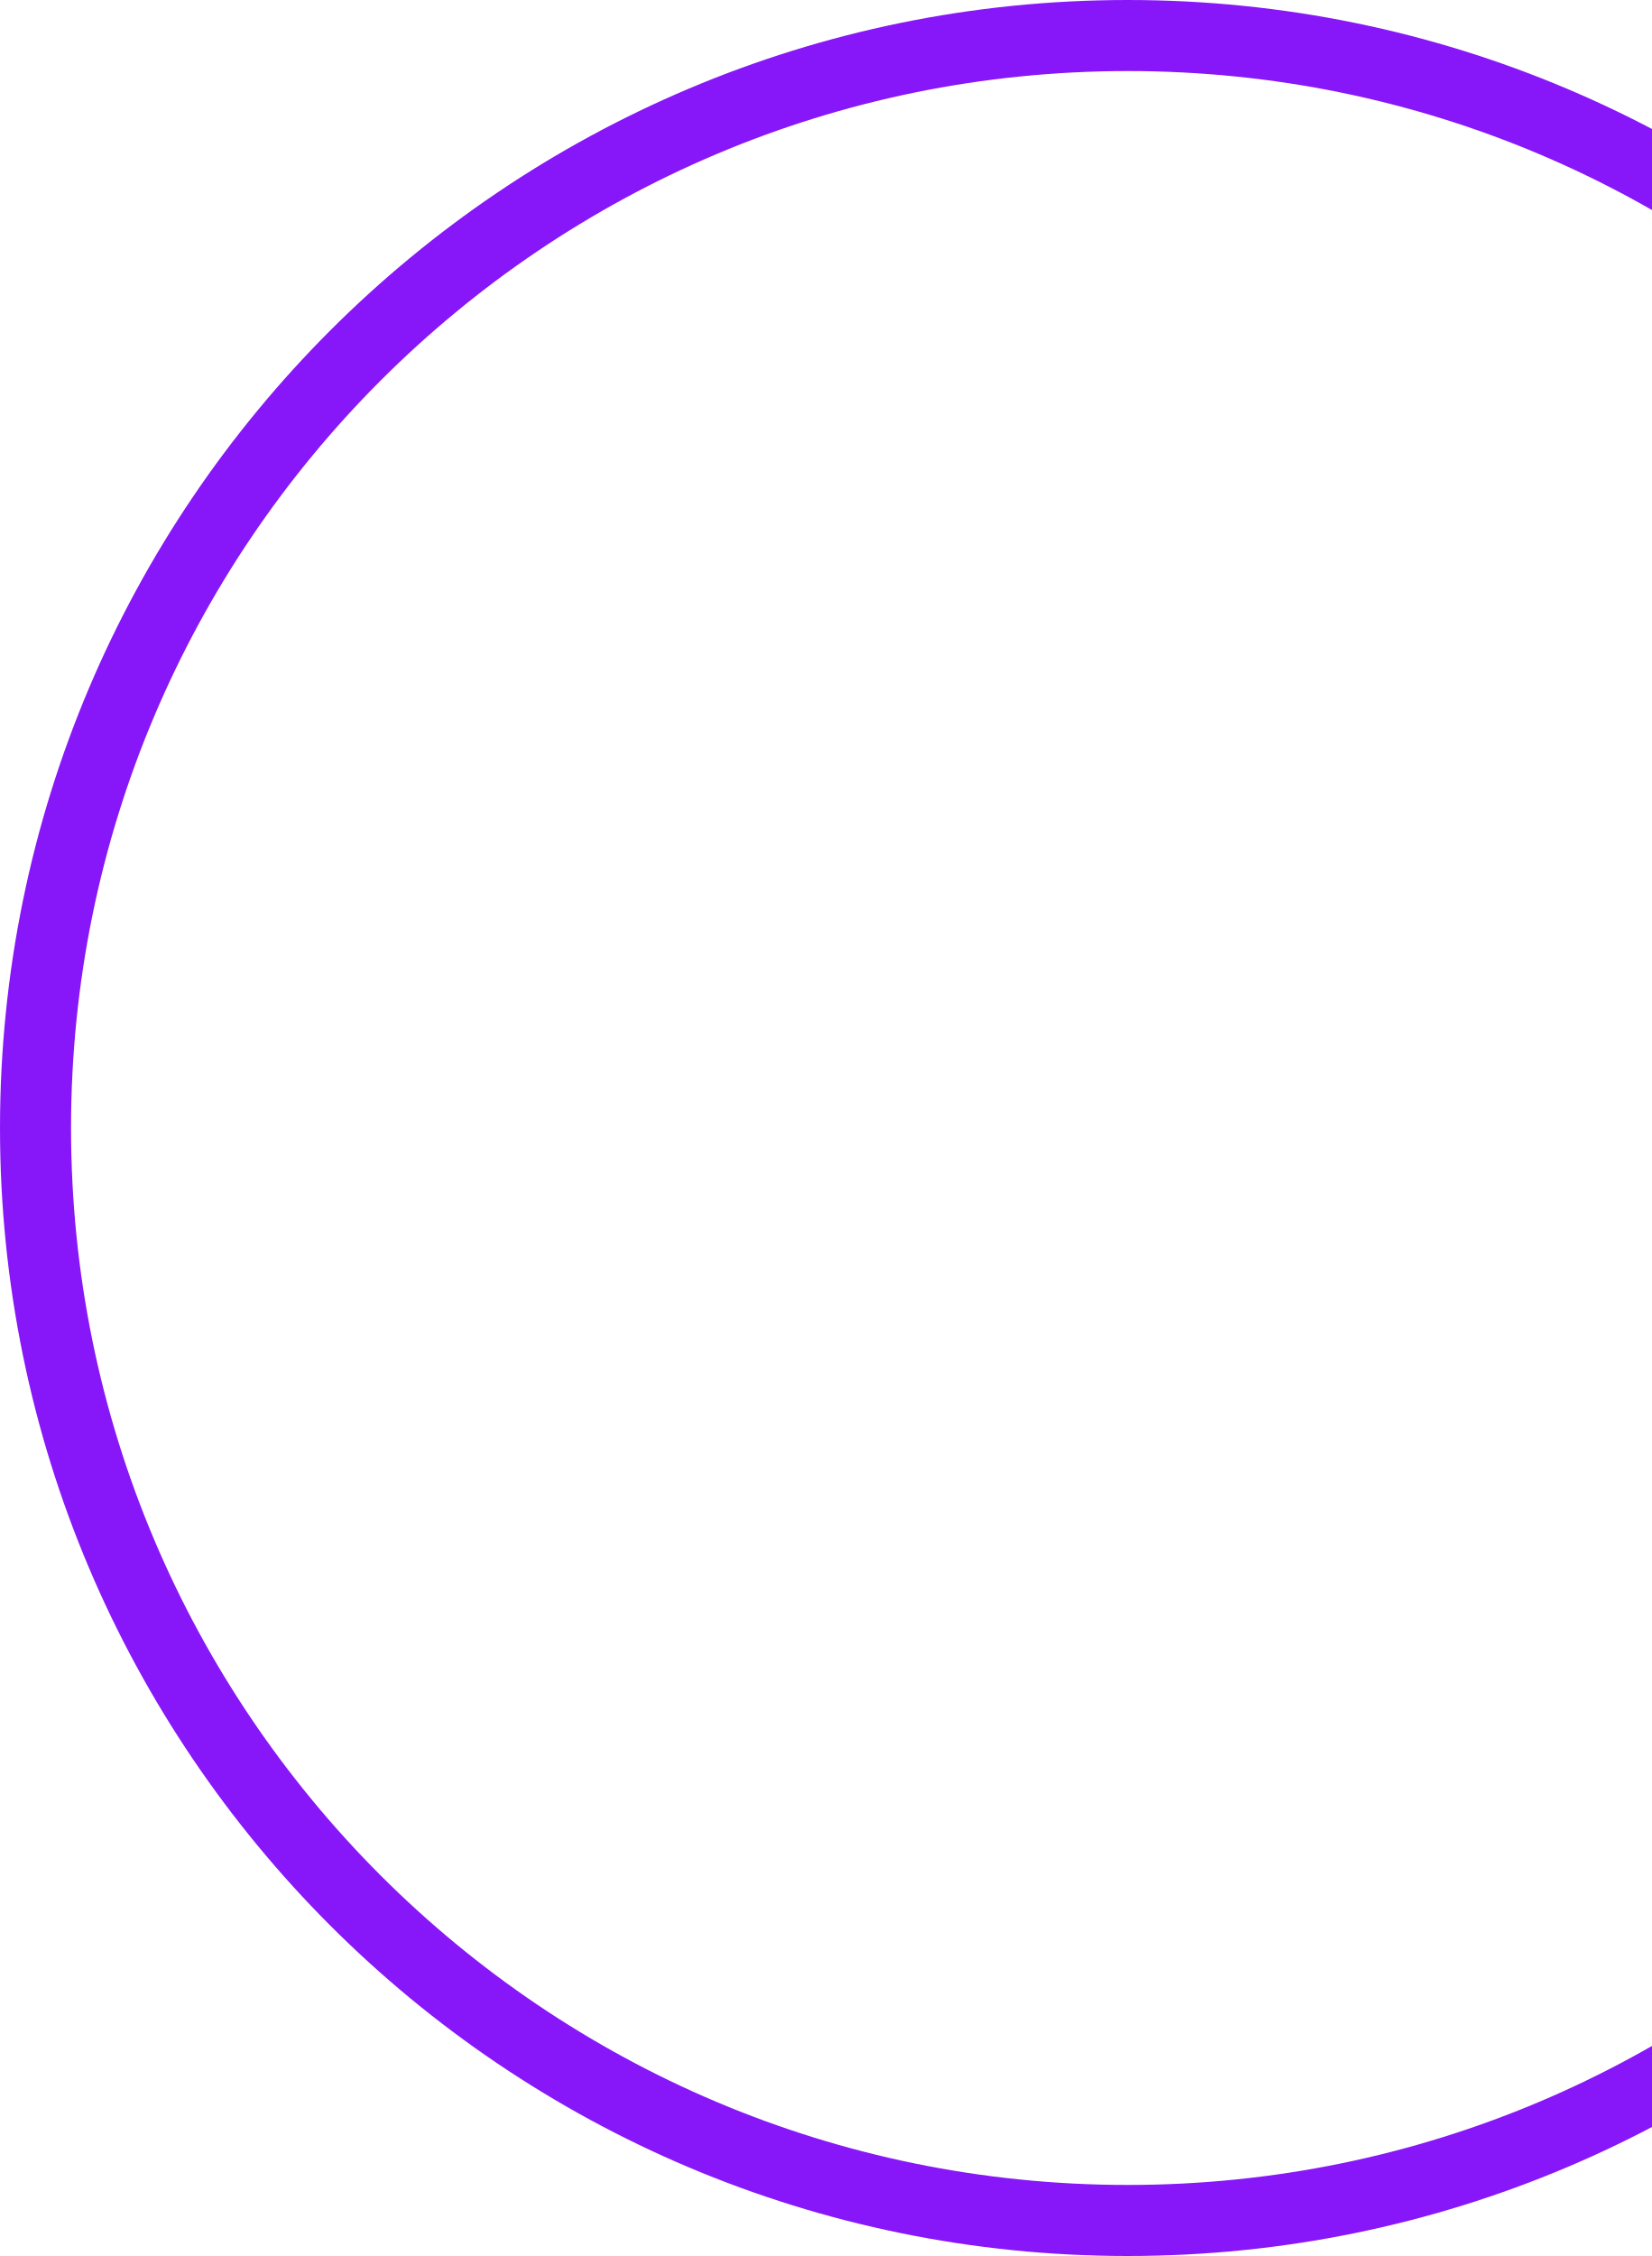
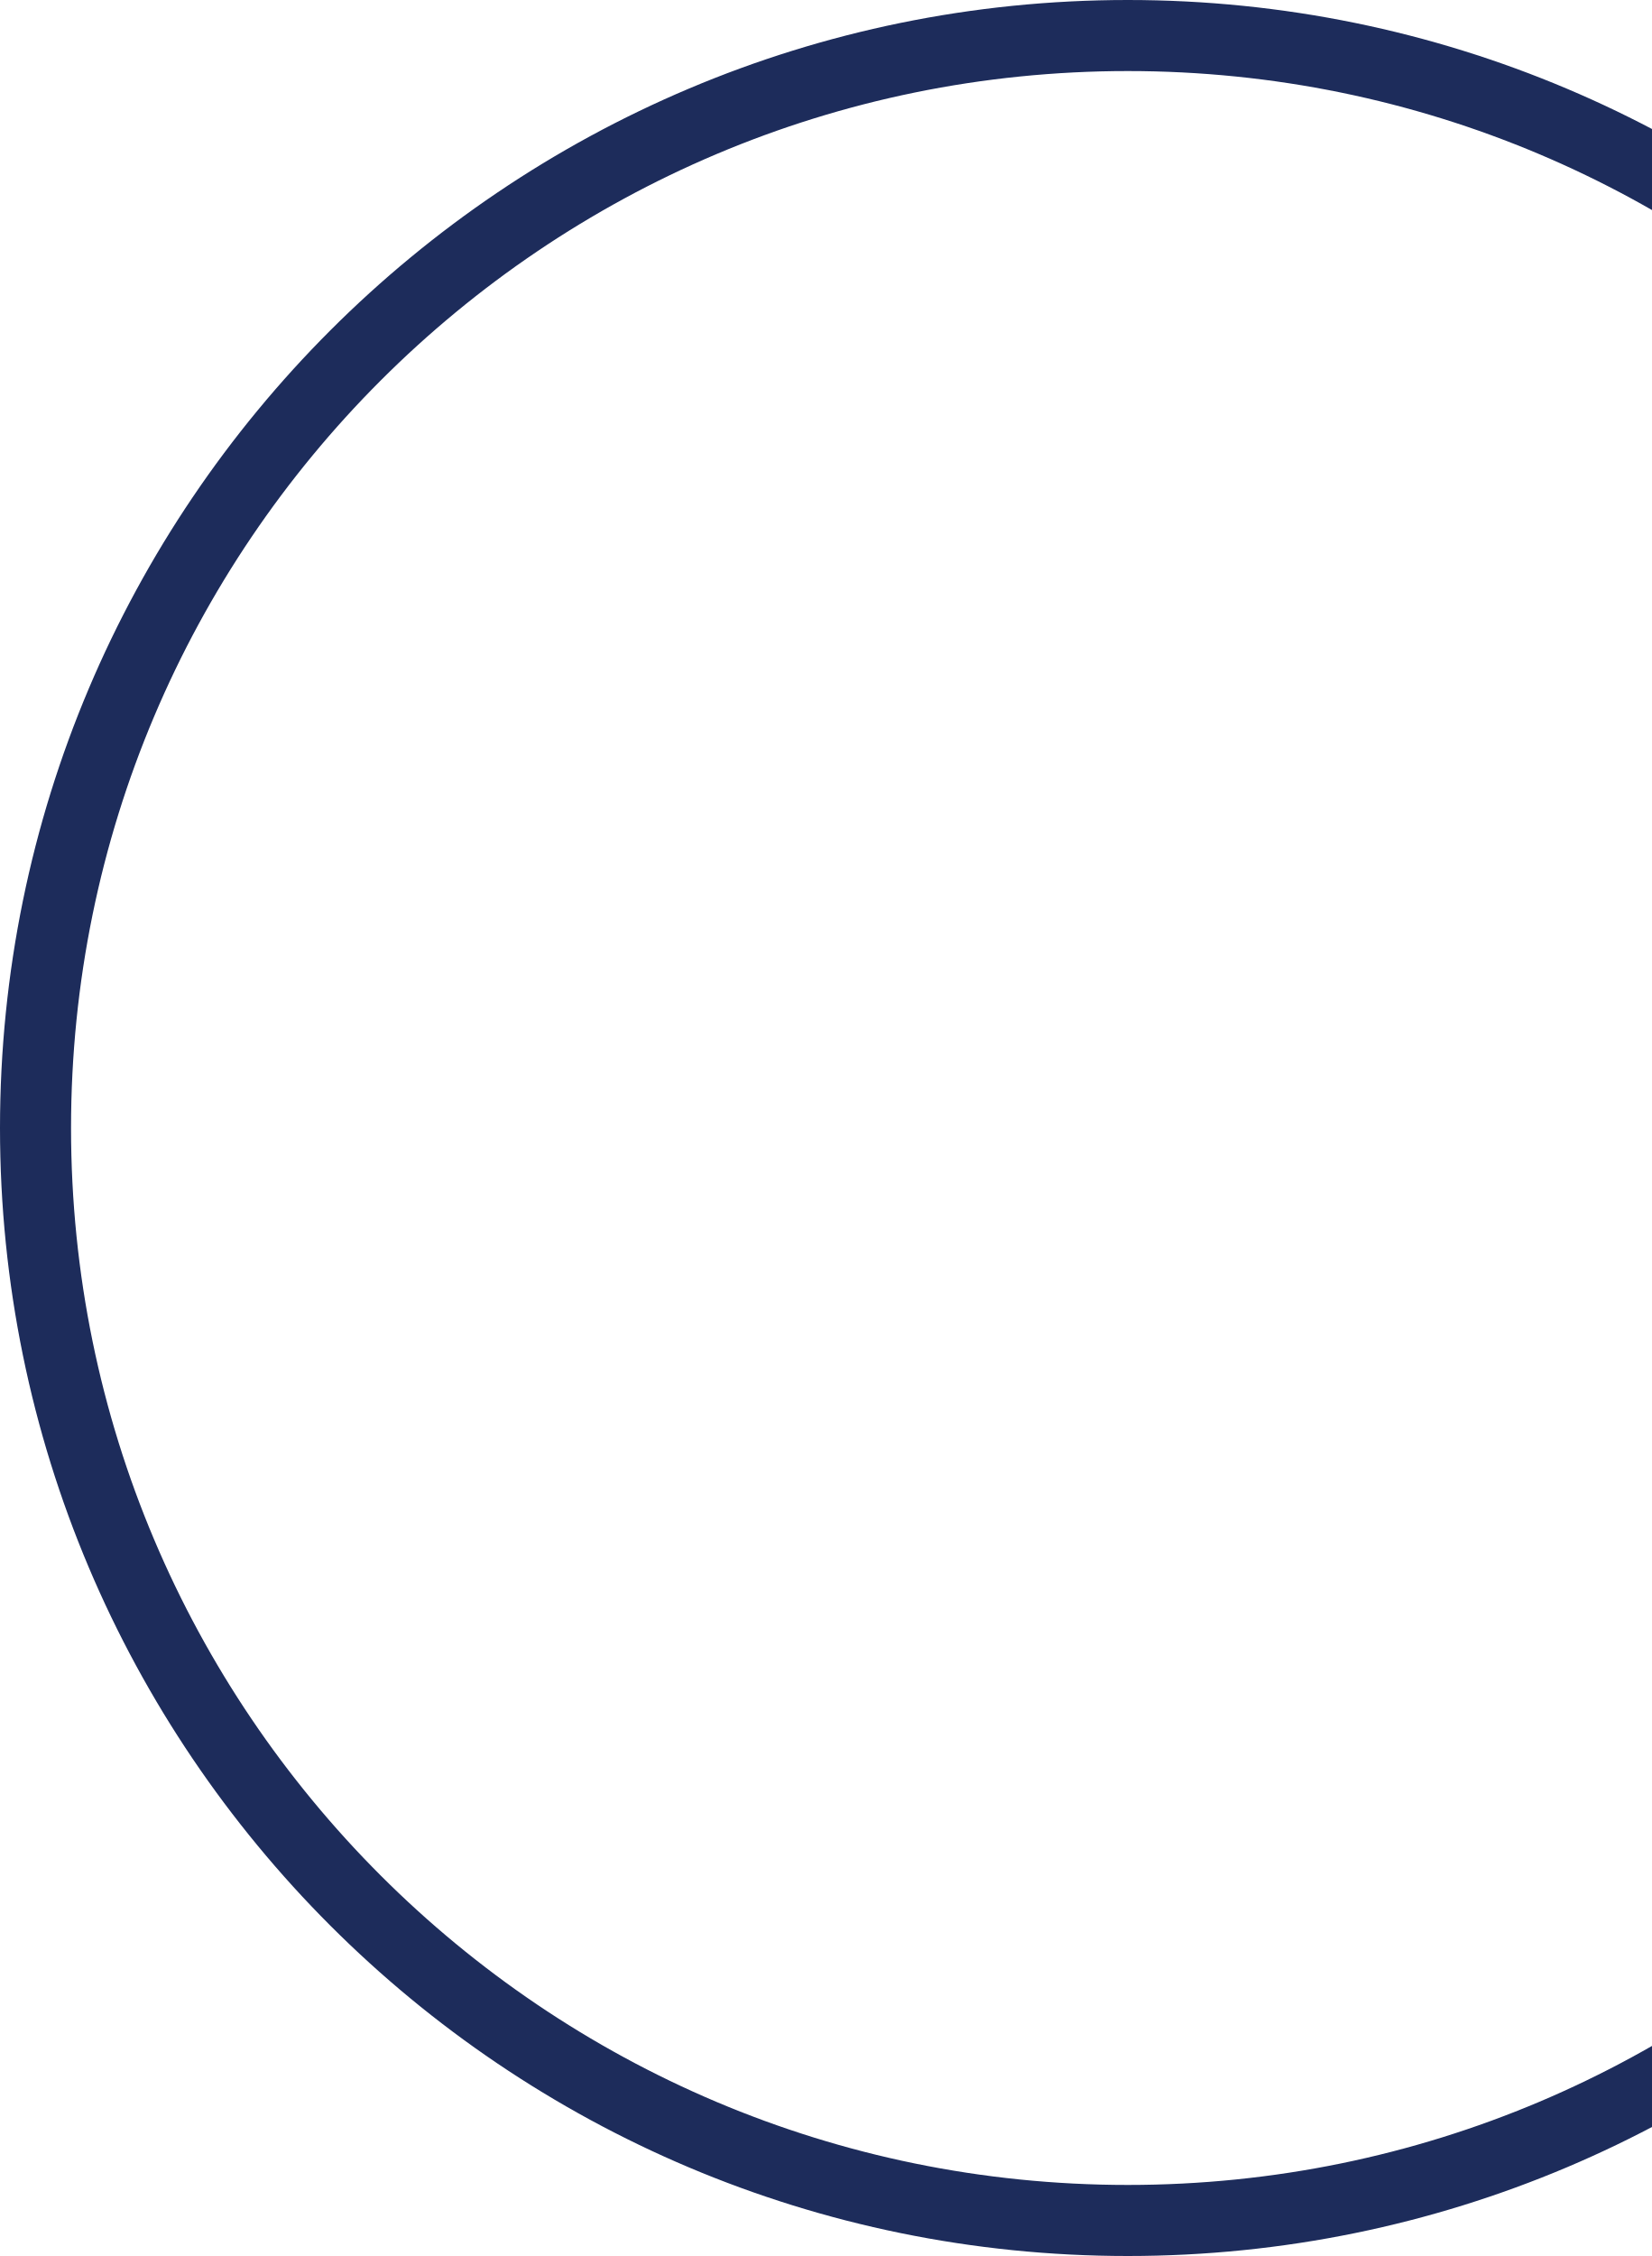
<svg xmlns="http://www.w3.org/2000/svg" width="93" height="127" viewBox="0 0 93 127" fill="none">
-   <circle cx="63.5" cy="63.5" r="61.5" stroke="#8717F8" stroke-width="4" />
+   <circle cx="63.5" cy="63.5" r="61.5" stroke="#1D2C5B" stroke-width="4" />
</svg>
